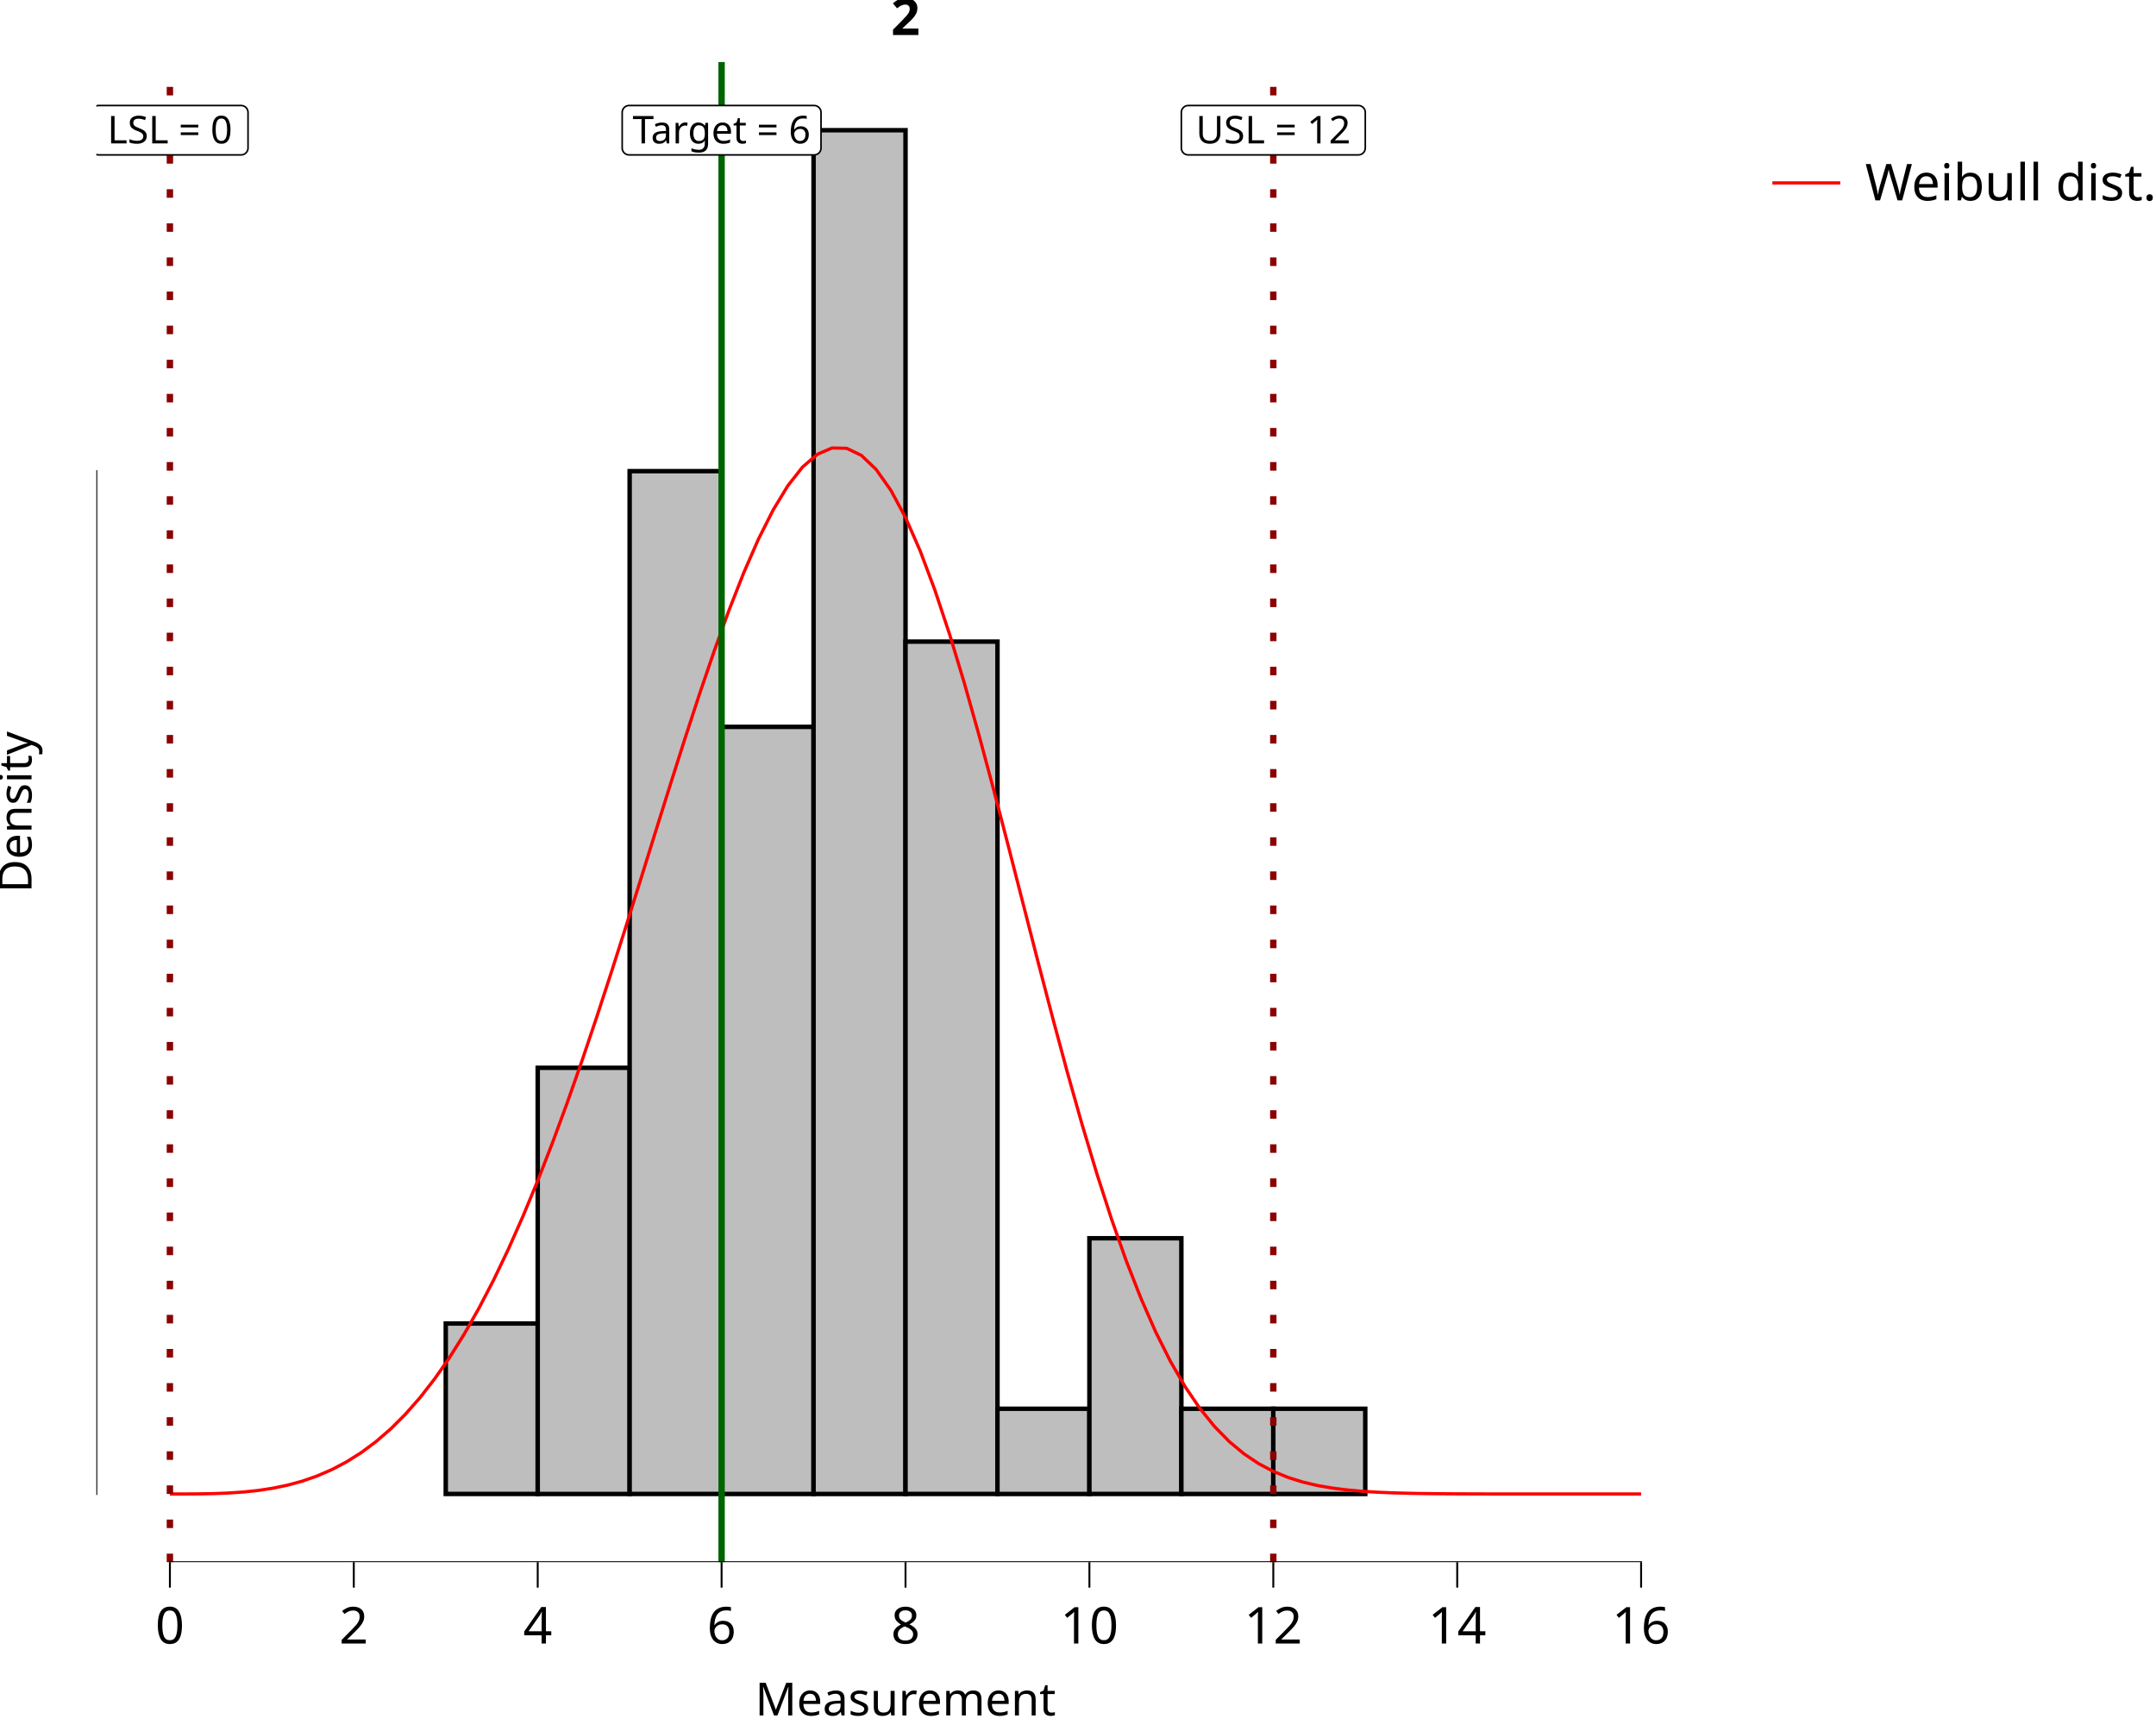
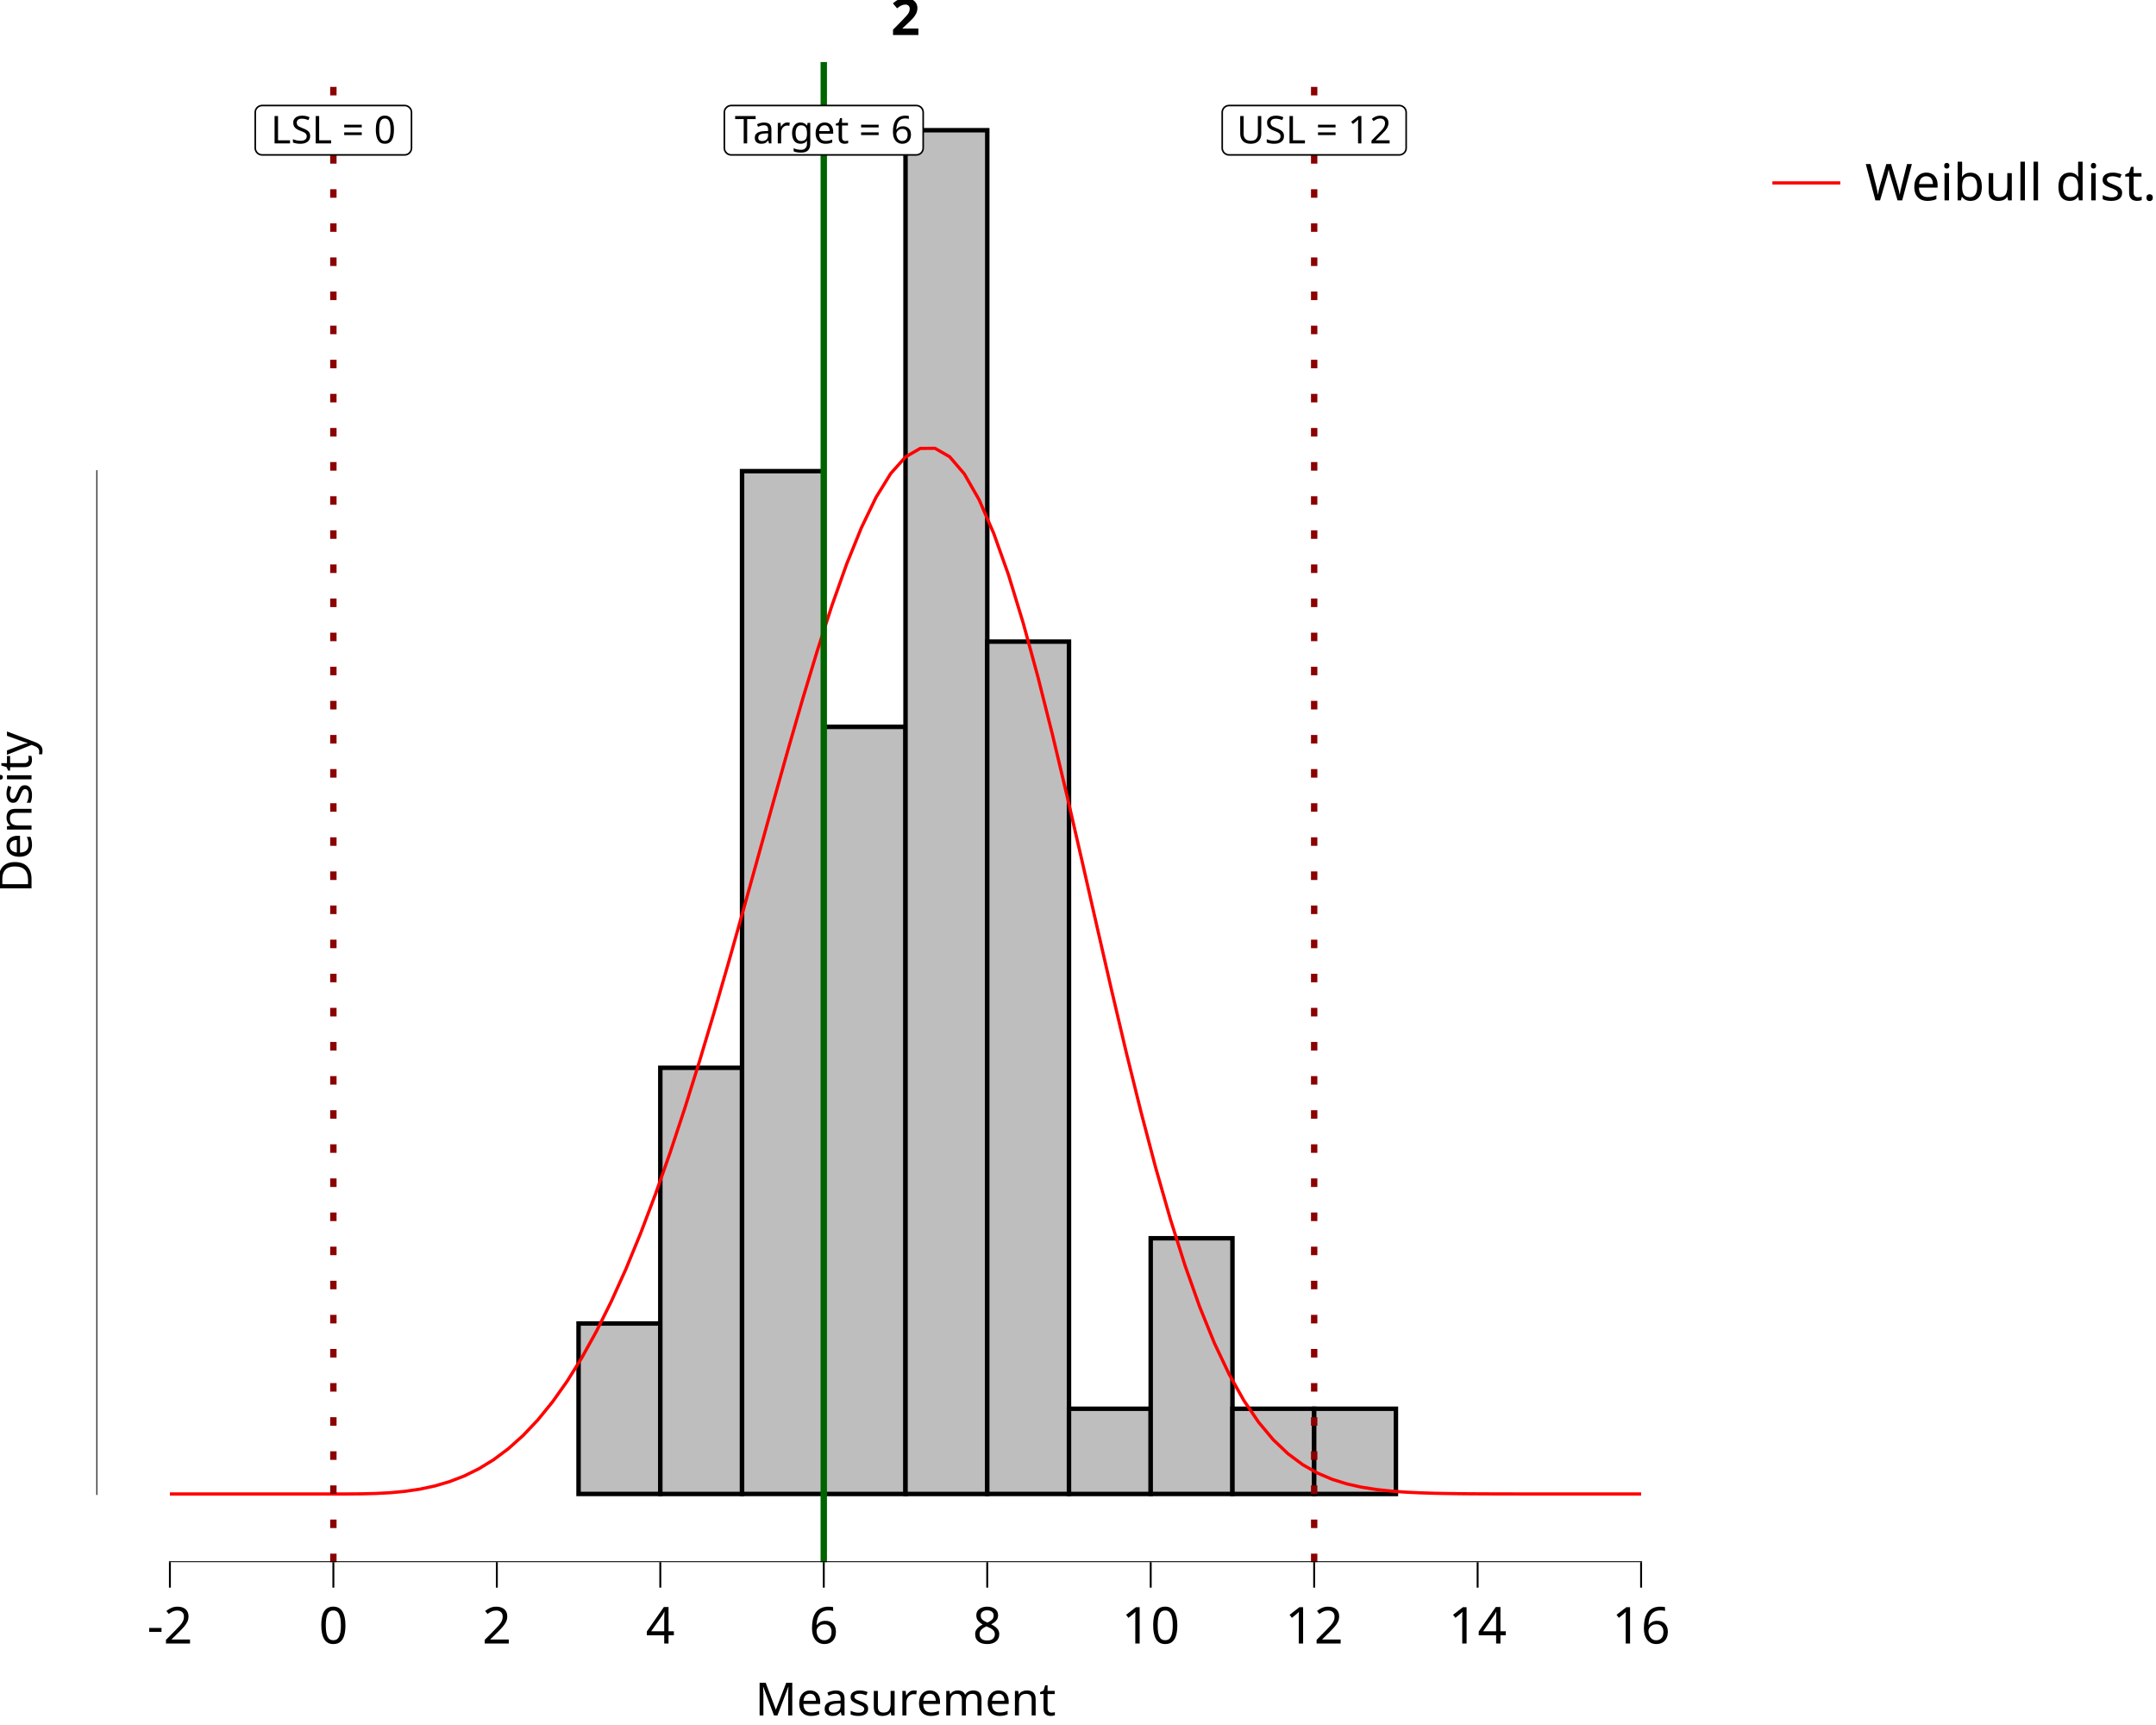
<svg xmlns="http://www.w3.org/2000/svg" class="svglite" data-engine-version="2.0" width="720.00pt" height="576.00pt" viewBox="0 0 720.00 576.00">
  <defs>
    <style type="text/css">
    .svglite line, .svglite polyline, .svglite polygon, .svglite path, .svglite rect, .svglite circle {
      fill: none;
      stroke: #000000;
      stroke-linecap: round;
      stroke-linejoin: round;
      stroke-miterlimit: 10.00;
    }
  </style>
  </defs>
  <rect width="100%" height="100%" style="stroke: none; fill: #FFFFFF;" />
  <defs>
    <clipPath id="cpMC4wMHw3MjAuMDB8MC4wMHw1NzYuMDA=">
      <rect x="0.00" y="0.00" width="720.00" height="576.00" />
    </clipPath>
  </defs>
  <g clip-path="url(#cpMC4wMHw3MjAuMDB8MC4wMHw1NzYuMDA=)">
    <rect x="0.00" y="0.00" width="720.00" height="576.00" style="stroke-width: 10.67; stroke: none;" />
  </g>
  <defs>
    <clipPath id="cpMzIuMTd8NTcyLjYyfDIwLjcxfDUyMS42Mw==">
      <rect x="32.17" y="20.71" width="540.45" height="500.92" />
    </clipPath>
  </defs>
  <g clip-path="url(#cpMzIuMTd8NTcyLjYyfDIwLjcxfDUyMS42Mw==)">
    <rect x="32.17" y="20.71" width="540.45" height="500.92" style="stroke-width: 10.67; stroke: none;" />
-     <rect x="56.74" y="498.86" width="30.71" height="0.00" style="stroke-width: 1.49; stroke-linecap: butt; stroke-linejoin: miter; fill: #BEBEBE;" />
-     <rect x="87.45" y="498.86" width="30.71" height="0.00" style="stroke-width: 1.49; stroke-linecap: butt; stroke-linejoin: miter; fill: #BEBEBE;" />
-     <rect x="118.15" y="498.86" width="30.71" height="0.00" style="stroke-width: 1.49; stroke-linecap: butt; stroke-linejoin: miter; fill: #BEBEBE;" />
-     <rect x="148.86" y="441.93" width="30.71" height="56.92" style="stroke-width: 1.49; stroke-linecap: butt; stroke-linejoin: miter; fill: #BEBEBE;" />
-     <rect x="179.57" y="356.55" width="30.71" height="142.31" style="stroke-width: 1.49; stroke-linecap: butt; stroke-linejoin: miter; fill: #BEBEBE;" />
-     <rect x="210.27" y="157.32" width="30.71" height="341.53" style="stroke-width: 1.49; stroke-linecap: butt; stroke-linejoin: miter; fill: #BEBEBE;" />
-     <rect x="240.98" y="242.71" width="30.71" height="256.15" style="stroke-width: 1.49; stroke-linecap: butt; stroke-linejoin: miter; fill: #BEBEBE;" />
-     <rect x="271.69" y="43.48" width="30.71" height="455.38" style="stroke-width: 1.49; stroke-linecap: butt; stroke-linejoin: miter; fill: #BEBEBE;" />
-     <rect x="302.40" y="214.24" width="30.71" height="284.61" style="stroke-width: 1.49; stroke-linecap: butt; stroke-linejoin: miter; fill: #BEBEBE;" />
-     <rect x="333.10" y="470.40" width="30.71" height="28.46" style="stroke-width: 1.49; stroke-linecap: butt; stroke-linejoin: miter; fill: #BEBEBE;" />
-     <rect x="363.81" y="413.47" width="30.71" height="85.38" style="stroke-width: 1.49; stroke-linecap: butt; stroke-linejoin: miter; fill: #BEBEBE;" />
-     <rect x="394.52" y="470.40" width="30.71" height="28.46" style="stroke-width: 1.49; stroke-linecap: butt; stroke-linejoin: miter; fill: #BEBEBE;" />
-     <rect x="425.22" y="470.40" width="30.71" height="28.46" style="stroke-width: 1.49; stroke-linecap: butt; stroke-linejoin: miter; fill: #BEBEBE;" />
-     <rect x="455.93" y="498.86" width="30.71" height="0.00" style="stroke-width: 1.49; stroke-linecap: butt; stroke-linejoin: miter; fill: #BEBEBE;" />
-     <rect x="486.64" y="498.86" width="30.71" height="0.00" style="stroke-width: 1.49; stroke-linecap: butt; stroke-linejoin: miter; fill: #BEBEBE;" />
-     <rect x="517.35" y="498.86" width="30.71" height="0.00" style="stroke-width: 1.49; stroke-linecap: butt; stroke-linejoin: miter; fill: #BEBEBE;" />
-     <polyline points="56.74,498.86 61.65,498.85 66.56,498.82 71.48,498.73 76.39,498.53 81.30,498.20 86.22,497.68 91.13,496.93 96.04,495.91 100.96,494.57 105.87,492.86 110.78,490.74 115.70,488.15 120.61,485.06 125.52,481.41 130.44,477.16 135.35,472.26 140.26,466.69 145.17,460.39 150.09,453.34 155.00,445.51 159.91,436.88 164.83,427.44 169.74,417.18 174.65,406.11 179.57,394.26 184.48,381.64 189.39,368.32 194.31,354.33 199.22,339.77 204.13,324.73 209.05,309.32 213.96,293.66 218.87,277.90 223.79,262.21 228.70,246.75 233.61,231.73 238.52,217.34 243.44,203.79 248.35,191.30 253.26,180.07 258.18,170.31 263.09,162.21 268.00,155.96 272.92,151.71 277.83,149.59 282.74,149.69 287.66,152.06 292.57,156.74 297.48,163.67 302.40,172.80 307.31,183.99 312.22,197.08 317.14,211.87 322.05,228.12 326.96,245.54 331.87,263.85 336.79,282.74 341.70,301.90 346.61,321.02 351.53,339.83 356.44,358.05 361.35,375.44 366.27,391.82 371.18,407.03 376.09,420.95 381.01,433.51 385.92,444.70 390.83,454.51 395.75,463.00 400.66,470.23 405.57,476.31 410.49,481.34 415.40,485.43 420.31,488.72 425.22,491.31 430.14,493.33 435.05,494.87 439.96,496.03 444.88,496.88 449.79,497.50 454.70,497.94 459.62,498.25 464.53,498.46 469.44,498.60 474.36,498.70 479.27,498.76 484.18,498.80 489.10,498.82 494.01,498.84 498.92,498.85 503.84,498.85 508.75,498.85 513.66,498.85 518.57,498.86 523.49,498.86 528.40,498.86 533.31,498.86 538.23,498.86 543.14,498.86 548.05,498.86 " style="stroke-width: 1.07; stroke: #FF0000; stroke-linecap: butt;" />
-     <line x1="240.98" y1="521.63" x2="240.98" y2="20.71" style="stroke-width: 2.13; stroke: #006400; stroke-linecap: butt;" />
-     <line x1="56.74" y1="521.63" x2="56.74" y2="20.71" style="stroke-width: 2.13; stroke: #8B0000; stroke-dasharray: 2.85,8.54; stroke-linecap: butt;" />
-     <line x1="425.22" y1="521.63" x2="425.22" y2="20.71" style="stroke-width: 2.13; stroke: #8B0000; stroke-dasharray: 2.85,8.54; stroke-linecap: butt;" />
-     <polygon points="210.08,51.72 271.88,51.72 271.79,51.72 272.16,51.71 272.52,51.63 272.87,51.50 273.19,51.32 273.48,51.08 273.72,50.80 273.92,50.49 274.07,50.15 274.15,49.79 274.18,49.42 274.18,49.42 274.18,37.53 274.18,37.53 274.15,37.17 274.07,36.80 273.92,36.46 273.72,36.15 273.48,35.87 273.19,35.64 272.87,35.45 272.52,35.32 272.16,35.25 271.88,35.23 210.08,35.23 210.36,35.25 209.99,35.23 209.62,35.28 209.27,35.38 208.93,35.54 208.63,35.75 208.36,36.01 208.14,36.30 207.96,36.63 207.85,36.98 207.79,37.35 207.78,37.53 207.78,49.42 207.79,49.23 207.79,49.60 207.85,49.97 207.96,50.32 208.14,50.65 208.36,50.95 208.63,51.20 208.93,51.42 209.27,51.57 209.62,51.68 209.99,51.72 " style="stroke-width: 0.53; fill: #FFFFFF;" />
-     <text x="240.98" y="47.88" text-anchor="middle" style="font-size: 12.80px; font-family: sans;" textLength="58.72px" lengthAdjust="spacingAndGlyphs">Target = 6</text>
-     <polygon points="32.95,51.72 80.53,51.72 80.43,51.72 80.80,51.71 81.17,51.63 81.51,51.50 81.84,51.32 82.12,51.08 82.37,50.80 82.57,50.49 82.71,50.15 82.80,49.79 82.83,49.42 82.83,49.42 82.83,37.53 82.83,37.53 82.80,37.17 82.71,36.80 82.57,36.46 82.37,36.15 82.12,35.87 81.84,35.64 81.51,35.45 81.17,35.32 80.80,35.25 80.53,35.23 32.95,35.23 33.23,35.25 32.86,35.23 32.49,35.28 32.13,35.38 31.80,35.54 31.49,35.75 31.22,36.01 31.00,36.30 30.83,36.63 30.71,36.98 30.65,37.35 30.65,37.53 30.65,49.42 30.65,49.23 30.65,49.60 30.71,49.97 30.83,50.32 31.00,50.65 31.22,50.95 31.49,51.20 31.80,51.42 32.13,51.57 32.49,51.68 32.86,51.72 " style="stroke-width: 0.53; fill: #FFFFFF;" />
-     <text x="56.74" y="47.88" text-anchor="middle" style="font-size: 12.80px; font-family: sans;" textLength="44.50px" lengthAdjust="spacingAndGlyphs">LSL = 0</text>
-     <polygon points="396.81,51.72 453.64,51.72 453.54,51.72 453.92,51.71 454.28,51.63 454.63,51.50 454.95,51.32 455.23,51.08 455.48,50.80 455.68,50.49 455.82,50.15 455.91,49.79 455.94,49.42 455.94,49.42 455.94,37.53 455.94,37.53 455.91,37.17 455.82,36.80 455.68,36.46 455.48,36.15 455.23,35.87 454.95,35.64 454.63,35.45 454.28,35.32 453.92,35.25 453.64,35.23 396.81,35.23 397.09,35.25 396.72,35.23 396.35,35.28 395.99,35.38 395.66,35.54 395.35,35.75 395.09,36.01 394.86,36.30 394.69,36.63 394.57,36.98 394.51,37.35 394.51,37.53 394.51,49.42 394.51,49.23 394.51,49.60 394.57,49.97 394.69,50.32 394.86,50.65 395.09,50.95 395.35,51.20 395.66,51.42 395.99,51.57 396.35,51.68 396.72,51.72 " style="stroke-width: 0.53; fill: #FFFFFF;" />
-     <text x="425.22" y="47.88" text-anchor="middle" style="font-size: 12.80px; font-family: sans;" textLength="53.75px" lengthAdjust="spacingAndGlyphs">USL = 12</text>
+     <rect x="56.74" y="498.86" width="27.30" height="0.00" style="stroke-width: 1.49; stroke-linecap: butt; stroke-linejoin: miter; fill: #BEBEBE;" />
+     <rect x="84.03" y="498.86" width="27.30" height="0.00" style="stroke-width: 1.49; stroke-linecap: butt; stroke-linejoin: miter; fill: #BEBEBE;" />
+     <rect x="111.33" y="498.86" width="27.30" height="0.00" style="stroke-width: 1.49; stroke-linecap: butt; stroke-linejoin: miter; fill: #BEBEBE;" />
+     <rect x="138.62" y="498.86" width="27.30" height="0.00" style="stroke-width: 1.49; stroke-linecap: butt; stroke-linejoin: miter; fill: #BEBEBE;" />
+     <rect x="165.92" y="498.86" width="27.30" height="0.00" style="stroke-width: 1.49; stroke-linecap: butt; stroke-linejoin: miter; fill: #BEBEBE;" />
+     <rect x="193.21" y="441.93" width="27.30" height="56.92" style="stroke-width: 1.49; stroke-linecap: butt; stroke-linejoin: miter; fill: #BEBEBE;" />
+     <rect x="220.51" y="356.55" width="27.30" height="142.31" style="stroke-width: 1.49; stroke-linecap: butt; stroke-linejoin: miter; fill: #BEBEBE;" />
+     <rect x="247.81" y="157.32" width="27.30" height="341.53" style="stroke-width: 1.49; stroke-linecap: butt; stroke-linejoin: miter; fill: #BEBEBE;" />
+     <rect x="275.10" y="242.71" width="27.30" height="256.15" style="stroke-width: 1.49; stroke-linecap: butt; stroke-linejoin: miter; fill: #BEBEBE;" />
+     <rect x="302.40" y="43.48" width="27.30" height="455.38" style="stroke-width: 1.49; stroke-linecap: butt; stroke-linejoin: miter; fill: #BEBEBE;" />
+     <rect x="329.69" y="214.24" width="27.30" height="284.61" style="stroke-width: 1.49; stroke-linecap: butt; stroke-linejoin: miter; fill: #BEBEBE;" />
+     <rect x="356.99" y="470.40" width="27.30" height="28.46" style="stroke-width: 1.49; stroke-linecap: butt; stroke-linejoin: miter; fill: #BEBEBE;" />
+     <rect x="384.28" y="413.47" width="27.30" height="85.38" style="stroke-width: 1.49; stroke-linecap: butt; stroke-linejoin: miter; fill: #BEBEBE;" />
+     <rect x="411.58" y="470.40" width="27.30" height="28.46" style="stroke-width: 1.49; stroke-linecap: butt; stroke-linejoin: miter; fill: #BEBEBE;" />
+     <rect x="438.87" y="470.40" width="27.30" height="28.46" style="stroke-width: 1.49; stroke-linecap: butt; stroke-linejoin: miter; fill: #BEBEBE;" />
+     <rect x="466.17" y="498.86" width="27.30" height="0.00" style="stroke-width: 1.49; stroke-linecap: butt; stroke-linejoin: miter; fill: #BEBEBE;" />
+     <rect x="493.46" y="498.86" width="27.30" height="0.00" style="stroke-width: 1.49; stroke-linecap: butt; stroke-linejoin: miter; fill: #BEBEBE;" />
+     <rect x="520.76" y="498.86" width="27.30" height="0.00" style="stroke-width: 1.49; stroke-linecap: butt; stroke-linejoin: miter; fill: #BEBEBE;" />
+     <polyline points="56.74,498.86 61.65,498.86 66.56,498.86 71.48,498.86 76.39,498.86 81.30,498.86 86.22,498.86 91.13,498.86 96.04,498.86 100.96,498.86 105.87,498.86 110.78,498.86 115.70,498.85 120.61,498.81 125.52,498.69 130.44,498.43 135.35,497.96 140.26,497.24 145.17,496.19 150.09,494.75 155.00,492.86 159.91,490.44 164.83,487.43 169.74,483.76 174.65,479.36 179.57,474.18 184.48,468.15 189.39,461.22 194.31,453.34 199.22,444.47 204.13,434.59 209.05,423.69 213.96,411.75 218.87,398.80 223.79,384.87 228.70,370.02 233.61,354.33 238.52,337.92 243.44,320.91 248.35,303.47 253.26,285.78 258.18,268.07 263.09,250.58 268.00,233.58 272.92,217.34 277.83,202.17 282.74,188.36 287.66,176.22 292.57,166.04 297.48,158.08 302.40,152.58 307.31,149.73 312.22,149.69 317.14,152.52 322.05,158.26 326.96,166.84 331.87,178.14 336.79,191.96 341.70,208.03 346.61,226.01 351.53,245.54 356.44,266.18 361.35,287.51 366.27,309.09 371.18,330.48 376.09,351.30 381.01,371.18 385.92,389.84 390.83,407.03 395.75,422.59 400.66,436.44 405.57,448.54 410.49,458.92 415.40,467.66 420.31,474.89 425.22,480.76 430.14,485.43 435.05,489.08 439.96,491.87 444.88,493.96 449.79,495.49 454.70,496.59 459.62,497.36 464.53,497.89 469.44,498.25 474.36,498.48 479.27,498.63 484.18,498.72 489.10,498.78 494.01,498.81 498.92,498.83 503.84,498.84 508.75,498.85 513.66,498.85 518.57,498.85 523.49,498.86 528.40,498.86 533.31,498.86 538.23,498.86 543.14,498.86 548.05,498.86 " style="stroke-width: 1.07; stroke: #FF0000; stroke-linecap: butt;" />
+     <line x1="275.10" y1="521.63" x2="275.10" y2="20.71" style="stroke-width: 2.13; stroke: #006400; stroke-linecap: butt;" />
+     <line x1="111.33" y1="521.63" x2="111.33" y2="20.71" style="stroke-width: 2.13; stroke: #8B0000; stroke-dasharray: 2.85,8.54; stroke-linecap: butt;" />
+     <line x1="438.87" y1="521.63" x2="438.87" y2="20.71" style="stroke-width: 2.13; stroke: #8B0000; stroke-dasharray: 2.85,8.54; stroke-linecap: butt;" />
+     <polygon points="244.20,51.72 306.00,51.72 305.91,51.72 306.28,51.71 306.64,51.63 306.99,51.50 307.31,51.32 307.60,51.08 307.84,50.80 308.04,50.49 308.18,50.15 308.27,49.79 308.30,49.42 308.30,49.42 308.30,37.53 308.30,37.53 308.27,37.17 308.18,36.80 308.04,36.46 307.84,36.15 307.60,35.87 307.31,35.64 306.99,35.45 306.64,35.32 306.28,35.25 306.00,35.23 244.20,35.23 244.48,35.25 244.11,35.23 243.74,35.28 243.39,35.38 243.05,35.54 242.75,35.75 242.48,36.01 242.25,36.30 242.08,36.63 241.96,36.98 241.91,37.35 241.90,37.53 241.90,49.42 241.91,49.23 241.91,49.60 241.96,49.97 242.08,50.32 242.25,50.65 242.48,50.95 242.75,51.20 243.05,51.42 243.39,51.57 243.74,51.68 244.11,51.72 " style="stroke-width: 0.53; fill: #FFFFFF;" />
+     <text x="275.10" y="47.88" text-anchor="middle" style="font-size: 12.80px; font-family: sans;" textLength="58.72px" lengthAdjust="spacingAndGlyphs">Target = 6</text>
+     <polygon points="87.54,51.72 135.12,51.72 135.02,51.72 135.39,51.71 135.76,51.63 136.10,51.50 136.43,51.32 136.71,51.08 136.96,50.80 137.16,50.49 137.30,50.15 137.39,49.79 137.42,49.42 137.42,49.42 137.42,37.53 137.42,37.53 137.39,37.17 137.30,36.80 137.16,36.46 136.96,36.15 136.71,35.87 136.43,35.64 136.10,35.45 135.76,35.32 135.39,35.25 135.12,35.23 87.54,35.23 87.82,35.25 87.45,35.23 87.08,35.28 86.72,35.38 86.39,35.54 86.08,35.75 85.82,36.01 85.59,36.30 85.42,36.63 85.30,36.98 85.24,37.35 85.24,37.53 85.24,49.42 85.24,49.23 85.24,49.60 85.30,49.97 85.42,50.32 85.59,50.65 85.82,50.95 86.08,51.20 86.39,51.42 86.72,51.57 87.08,51.68 87.45,51.72 " style="stroke-width: 0.53; fill: #FFFFFF;" />
+     <text x="111.33" y="47.88" text-anchor="middle" style="font-size: 12.80px; font-family: sans;" textLength="44.50px" lengthAdjust="spacingAndGlyphs">LSL = 0</text>
+     <polygon points="410.46,51.72 467.29,51.72 467.19,51.72 467.56,51.71 467.93,51.63 468.27,51.50 468.59,51.32 468.88,51.08 469.13,50.80 469.33,50.49 469.47,50.15 469.56,49.79 469.59,49.42 469.59,49.42 469.59,37.53 469.59,37.53 469.56,37.17 469.47,36.80 469.33,36.46 469.13,36.15 468.88,35.87 468.59,35.64 468.27,35.45 467.93,35.32 467.56,35.25 467.29,35.23 410.46,35.23 410.74,35.25 410.37,35.23 410.00,35.28 409.64,35.38 409.31,35.54 409.00,35.75 408.73,36.01 408.51,36.30 408.34,36.63 408.22,36.98 408.16,37.35 408.16,37.53 408.16,49.42 408.16,49.23 408.16,49.60 408.22,49.97 408.34,50.32 408.51,50.65 408.73,50.95 409.00,51.20 409.31,51.42 409.64,51.57 410.00,51.68 410.37,51.72 " style="stroke-width: 0.53; fill: #FFFFFF;" />
+     <text x="438.87" y="47.88" text-anchor="middle" style="font-size: 12.80px; font-family: sans;" textLength="53.75px" lengthAdjust="spacingAndGlyphs">USL = 12</text>
    <line x1="56.42" y1="521.63" x2="548.37" y2="521.63" style="stroke-width: 0.64; stroke-linecap: butt;" />
    <line x1="32.17" y1="499.18" x2="32.17" y2="157.00" style="stroke-width: 0.64; stroke-linecap: butt;" />
    <rect x="32.17" y="20.71" width="540.45" height="500.92" style="stroke-width: 0.00; stroke: none;" />
  </g>
  <g clip-path="url(#cpMC4wMHw3MjAuMDB8MC4wMHw1NzYuMDA=)">
    <polyline points="32.17,521.63 32.17,20.71 " style="stroke-width: 0.00; stroke: none; stroke-linecap: butt;" />
    <polyline points="32.17,521.63 572.62,521.63 " style="stroke-width: 0.00; stroke: none; stroke-linecap: butt;" />
    <polyline points="56.74,530.13 56.74,521.63 " style="stroke-width: 0.64; stroke-linecap: butt;" />
-     <polyline points="118.15,530.13 118.15,521.63 " style="stroke-width: 0.64; stroke-linecap: butt;" />
-     <polyline points="179.57,530.13 179.57,521.63 " style="stroke-width: 0.64; stroke-linecap: butt;" />
-     <polyline points="240.98,530.13 240.98,521.63 " style="stroke-width: 0.64; stroke-linecap: butt;" />
-     <polyline points="302.40,530.13 302.40,521.63 " style="stroke-width: 0.64; stroke-linecap: butt;" />
-     <polyline points="363.81,530.13 363.81,521.63 " style="stroke-width: 0.64; stroke-linecap: butt;" />
-     <polyline points="425.22,530.13 425.22,521.63 " style="stroke-width: 0.64; stroke-linecap: butt;" />
-     <polyline points="486.64,530.13 486.64,521.63 " style="stroke-width: 0.64; stroke-linecap: butt;" />
+     <polyline points="111.33,530.13 111.33,521.63 " style="stroke-width: 0.64; stroke-linecap: butt;" />
+     <polyline points="165.92,530.13 165.92,521.63 " style="stroke-width: 0.64; stroke-linecap: butt;" />
+     <polyline points="220.51,530.13 220.51,521.63 " style="stroke-width: 0.64; stroke-linecap: butt;" />
+     <polyline points="275.10,530.13 275.10,521.63 " style="stroke-width: 0.64; stroke-linecap: butt;" />
+     <polyline points="329.69,530.13 329.69,521.63 " style="stroke-width: 0.64; stroke-linecap: butt;" />
+     <polyline points="384.28,530.13 384.28,521.63 " style="stroke-width: 0.64; stroke-linecap: butt;" />
+     <polyline points="438.87,530.13 438.87,521.63 " style="stroke-width: 0.64; stroke-linecap: butt;" />
+     <polyline points="493.46,530.13 493.46,521.63 " style="stroke-width: 0.64; stroke-linecap: butt;" />
    <polyline points="548.05,530.13 548.05,521.63 " style="stroke-width: 0.64; stroke-linecap: butt;" />
-     <text x="56.74" y="548.80" text-anchor="middle" style="font-size: 17.00px; font-family: sans;" textLength="9.46px" lengthAdjust="spacingAndGlyphs">0</text>
-     <text x="118.15" y="548.80" text-anchor="middle" style="font-size: 17.00px; font-family: sans;" textLength="9.46px" lengthAdjust="spacingAndGlyphs">2</text>
-     <text x="179.57" y="548.80" text-anchor="middle" style="font-size: 17.00px; font-family: sans;" textLength="9.46px" lengthAdjust="spacingAndGlyphs">4</text>
-     <text x="240.98" y="548.80" text-anchor="middle" style="font-size: 17.00px; font-family: sans;" textLength="9.46px" lengthAdjust="spacingAndGlyphs">6</text>
-     <text x="302.40" y="548.80" text-anchor="middle" style="font-size: 17.00px; font-family: sans;" textLength="9.46px" lengthAdjust="spacingAndGlyphs">8</text>
-     <text x="363.81" y="548.80" text-anchor="middle" style="font-size: 17.00px; font-family: sans;" textLength="18.91px" lengthAdjust="spacingAndGlyphs">10</text>
-     <text x="425.22" y="548.80" text-anchor="middle" style="font-size: 17.00px; font-family: sans;" textLength="18.91px" lengthAdjust="spacingAndGlyphs">12</text>
-     <text x="486.64" y="548.80" text-anchor="middle" style="font-size: 17.00px; font-family: sans;" textLength="18.91px" lengthAdjust="spacingAndGlyphs">14</text>
+     <text x="56.74" y="548.80" text-anchor="middle" style="font-size: 17.00px; font-family: sans;" textLength="15.12px" lengthAdjust="spacingAndGlyphs">-2</text>
+     <text x="111.33" y="548.80" text-anchor="middle" style="font-size: 17.00px; font-family: sans;" textLength="9.46px" lengthAdjust="spacingAndGlyphs">0</text>
+     <text x="165.92" y="548.80" text-anchor="middle" style="font-size: 17.00px; font-family: sans;" textLength="9.46px" lengthAdjust="spacingAndGlyphs">2</text>
+     <text x="220.51" y="548.80" text-anchor="middle" style="font-size: 17.00px; font-family: sans;" textLength="9.46px" lengthAdjust="spacingAndGlyphs">4</text>
+     <text x="275.10" y="548.80" text-anchor="middle" style="font-size: 17.00px; font-family: sans;" textLength="9.46px" lengthAdjust="spacingAndGlyphs">6</text>
+     <text x="329.69" y="548.80" text-anchor="middle" style="font-size: 17.00px; font-family: sans;" textLength="9.46px" lengthAdjust="spacingAndGlyphs">8</text>
+     <text x="384.28" y="548.80" text-anchor="middle" style="font-size: 17.00px; font-family: sans;" textLength="18.91px" lengthAdjust="spacingAndGlyphs">10</text>
+     <text x="438.87" y="548.80" text-anchor="middle" style="font-size: 17.00px; font-family: sans;" textLength="18.91px" lengthAdjust="spacingAndGlyphs">12</text>
+     <text x="493.46" y="548.80" text-anchor="middle" style="font-size: 17.00px; font-family: sans;" textLength="18.91px" lengthAdjust="spacingAndGlyphs">14</text>
    <text x="548.05" y="548.80" text-anchor="middle" style="font-size: 17.00px; font-family: sans;" textLength="18.91px" lengthAdjust="spacingAndGlyphs">16</text>
    <text x="302.40" y="572.82" text-anchor="middle" style="font-size: 15.30px; font-family: sans;" textLength="93.56px" lengthAdjust="spacingAndGlyphs">Measurement</text>
    <text transform="translate(10.53,271.17) rotate(-90)" text-anchor="middle" style="font-size: 15.30px; font-family: sans;" textLength="51.03px" lengthAdjust="spacingAndGlyphs">Density</text>
    <rect x="583.58" y="20.71" width="136.42" height="60.01" style="stroke-width: 0.75; stroke: none;" />
    <rect x="583.58" y="20.71" width="136.42" height="60.01" style="stroke-width: 10.67; stroke: none;" />
    <rect x="589.06" y="46.90" width="28.35" height="28.35" style="stroke-width: 10.67; stroke: none;" />
    <line x1="591.89" y1="61.07" x2="614.57" y2="61.07" style="stroke-width: 1.07; stroke: #FF0000; stroke-linecap: butt;" />
    <text x="622.88" y="66.92" style="font-size: 17.00px; font-family: sans;" textLength="91.64px" lengthAdjust="spacingAndGlyphs">Weibull dist.</text>
    <text x="302.40" y="11.70" text-anchor="middle" style="font-size: 17.00px; font-weight: bold; font-family: sans;" textLength="9.46px" lengthAdjust="spacingAndGlyphs">2</text>
  </g>
</svg>
